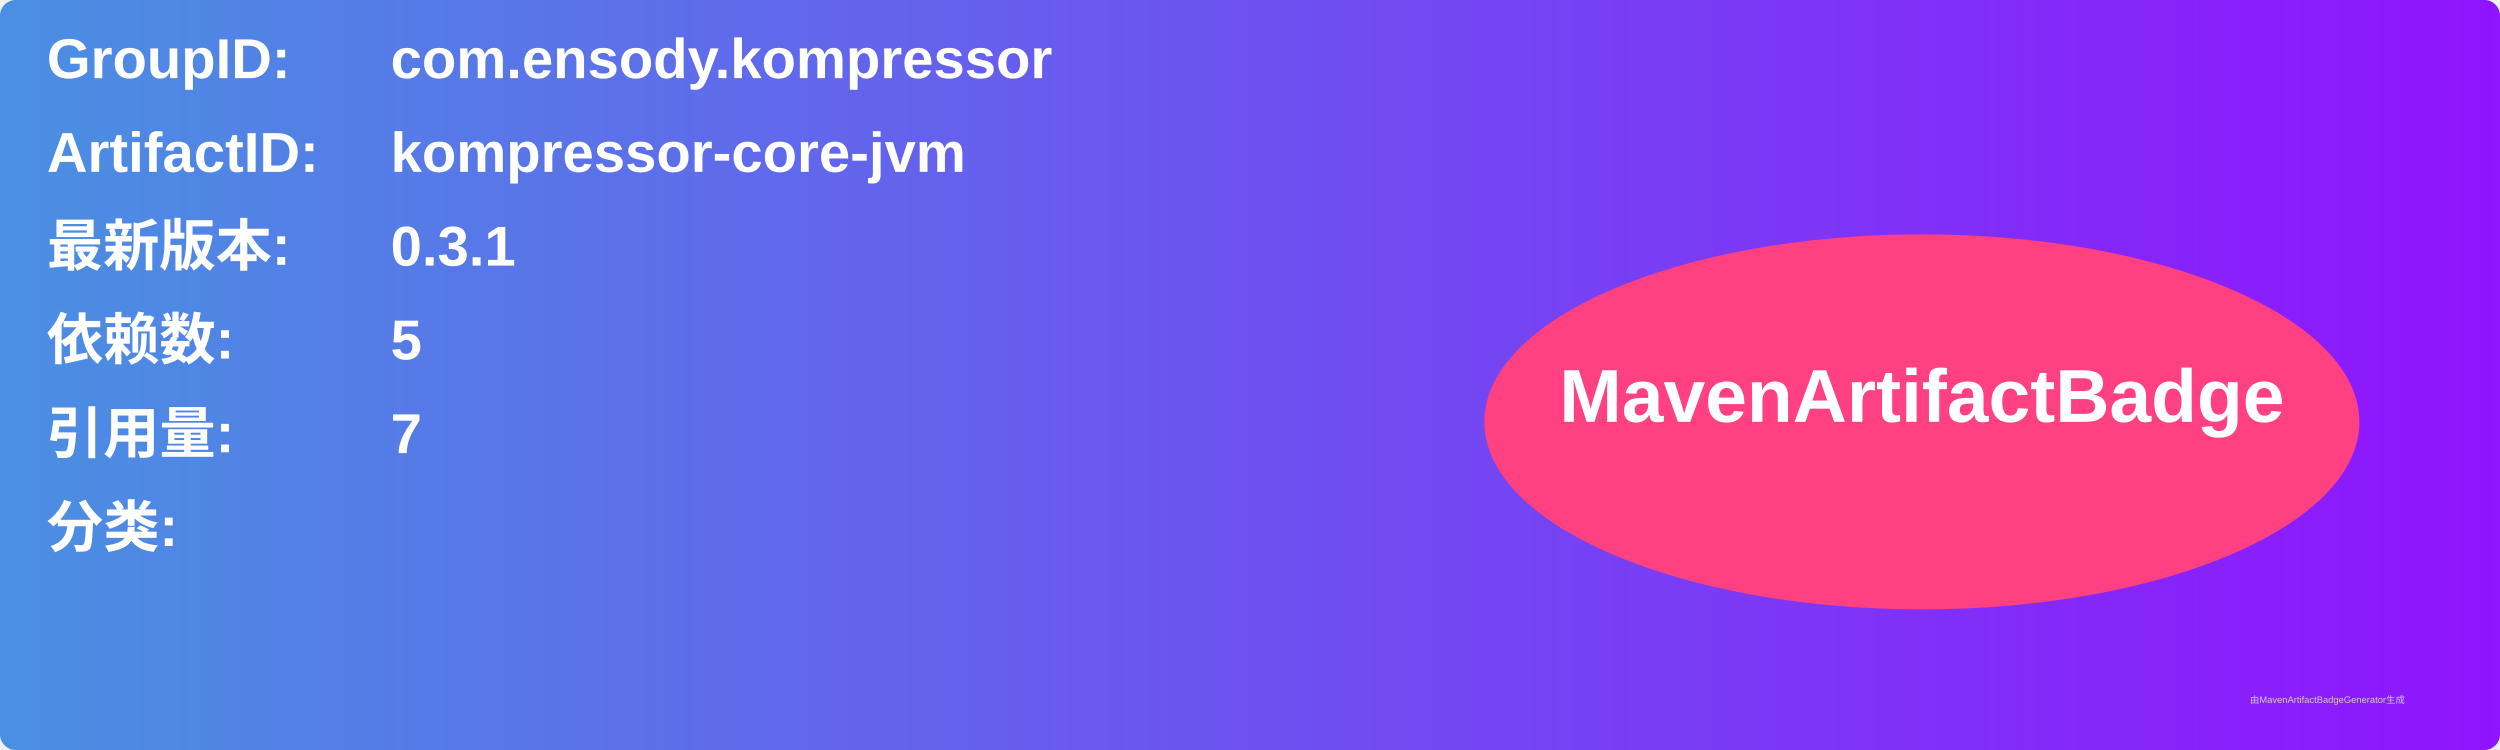
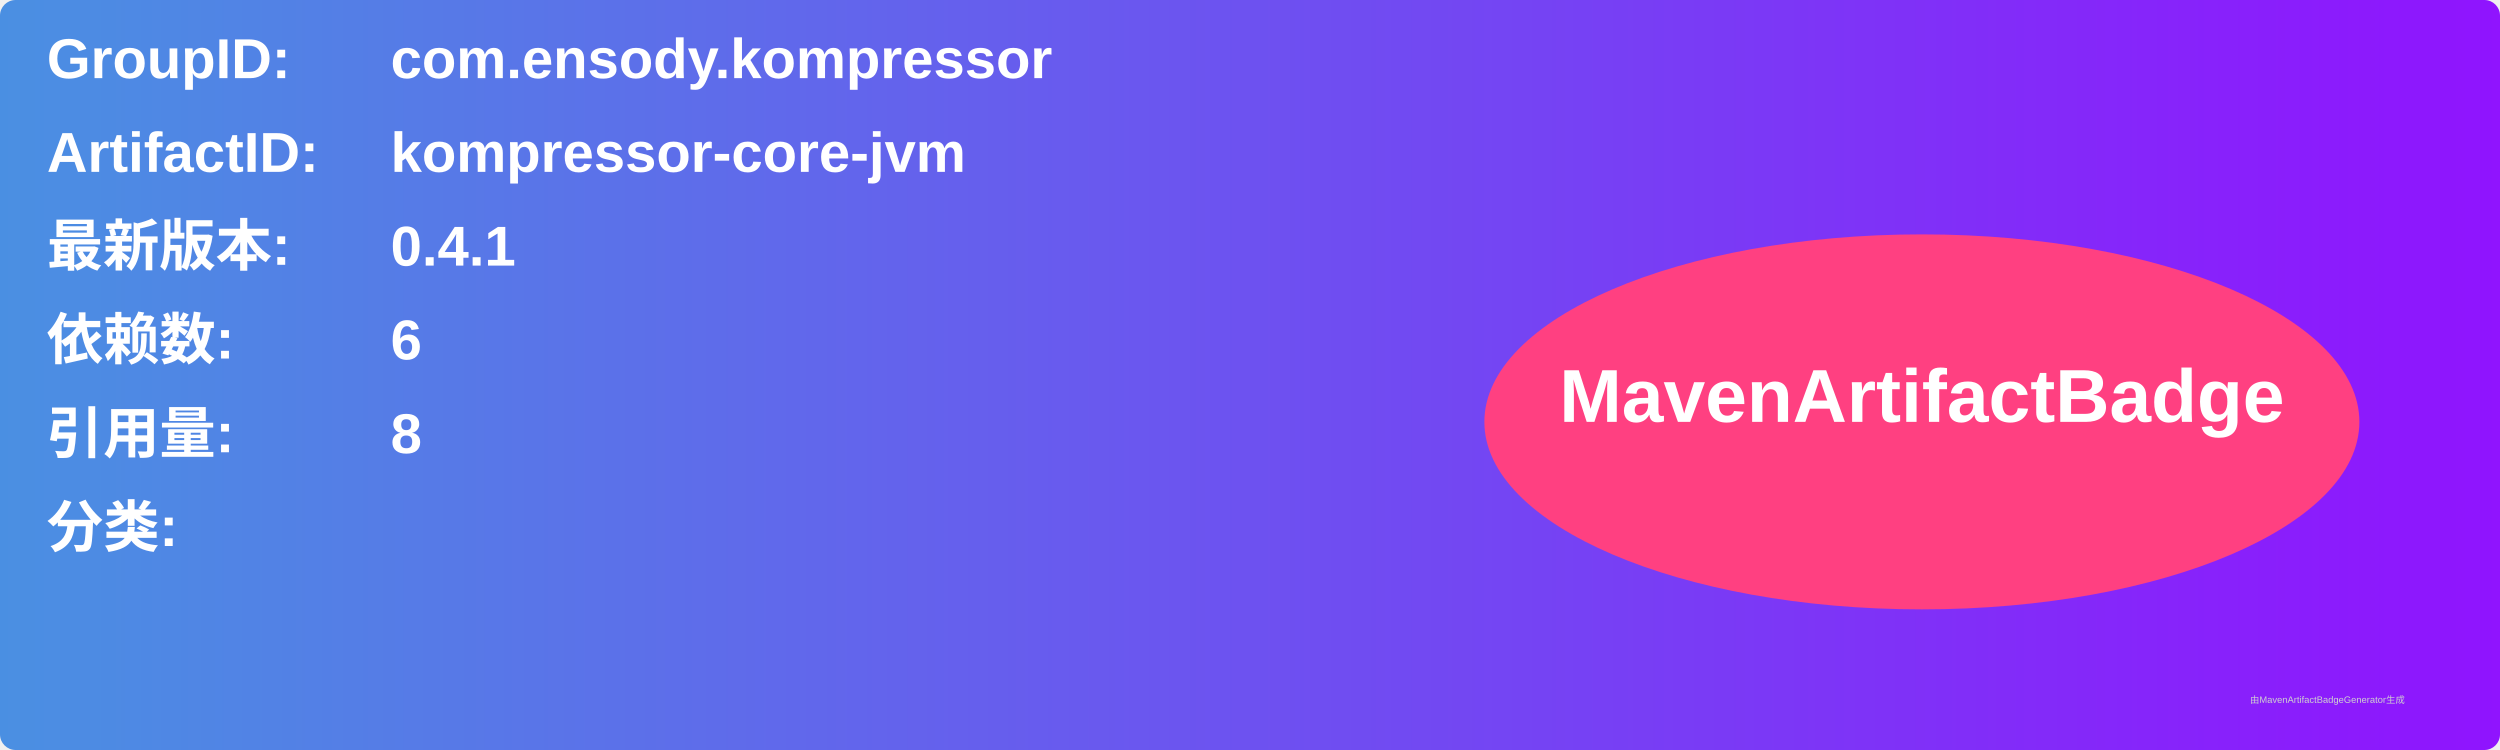
<svg xmlns="http://www.w3.org/2000/svg" width="800" height="240" viewBox="0 0 800 240">
  <linearGradient id="grad" x1="0%" y1="0%" x2="100%" y2="0%">
    <stop offset="0%" stop-color="#4a90e2" />
    <stop offset="100%" stop-color="#9013fe" />
  </linearGradient>
  <rect width="100%" height="100%" rx="5" ry="5" fill="url(#grad)" />
  <g transform="translate(15, 15)">
    <text x="0" y="10" font-family="Arial" font-size="18" fill="white" font-weight="bold" width="260">GroupID:</text>
    <text x="110" y="10" font-family="Arial" font-size="18" fill="white" font-weight="bold" width="460">com.ensody.kompressor</text>
    <text x="0" y="40" font-family="Arial" font-size="18" fill="white" font-weight="bold" width="260">ArtifactID:</text>
    <text x="110" y="40" font-family="Arial" font-size="18" fill="white" font-weight="bold" width="460">kompressor-core-jvm</text>
    <text x="0" y="70" font-family="Arial" font-size="18" fill="white" font-weight="bold">最新版本:</text>
    <text x="110" y="70" font-family="Arial" font-size="18" fill="white" font-weight="bold">
-       <tspan font-weight="bold">0.3.1</tspan>
+       <tspan font-weight="bold">0.4.1</tspan>
    </text>
    <text x="0" y="100" font-family="Arial" font-size="18" fill="white" font-weight="bold">依赖数: </text>
    <text x="110" y="100" font-family="Arial" font-size="18" fill="white">
-       <tspan font-weight="bold">5</tspan>
+       <tspan font-weight="bold">6</tspan>
    </text>
    <text x="0" y="130" font-family="Arial" font-size="18" fill="white" font-weight="bold">引用量: </text>
    <text x="110" y="130" font-family="Arial" font-size="18" fill="white">
-       <tspan font-weight="bold">7</tspan>
+       <tspan font-weight="bold">8</tspan>
    </text>
    <text x="0" y="160" font-family="Arial" font-size="18" fill="white" font-weight="bold">分类:</text>
    <text x="10" y="190" font-family="Arial" font-size="10" fill="white">
      <tspan font-weight="bold" />
    </text>
    <ellipse cx="600" cy="120" rx="140" ry="60" fill="#ff4081" />
    <text x="600" y="120" text-anchor="middle" font-family="Arial" font-size="24" fill="white" font-weight="bold">MavenArtifactBadge</text>
  </g>
  <text x="720" y="225" font-family="Arial" font-size="3" fill="#d0d0d0">由MavenArtifactBadgeGenerator生成</text>
</svg>
